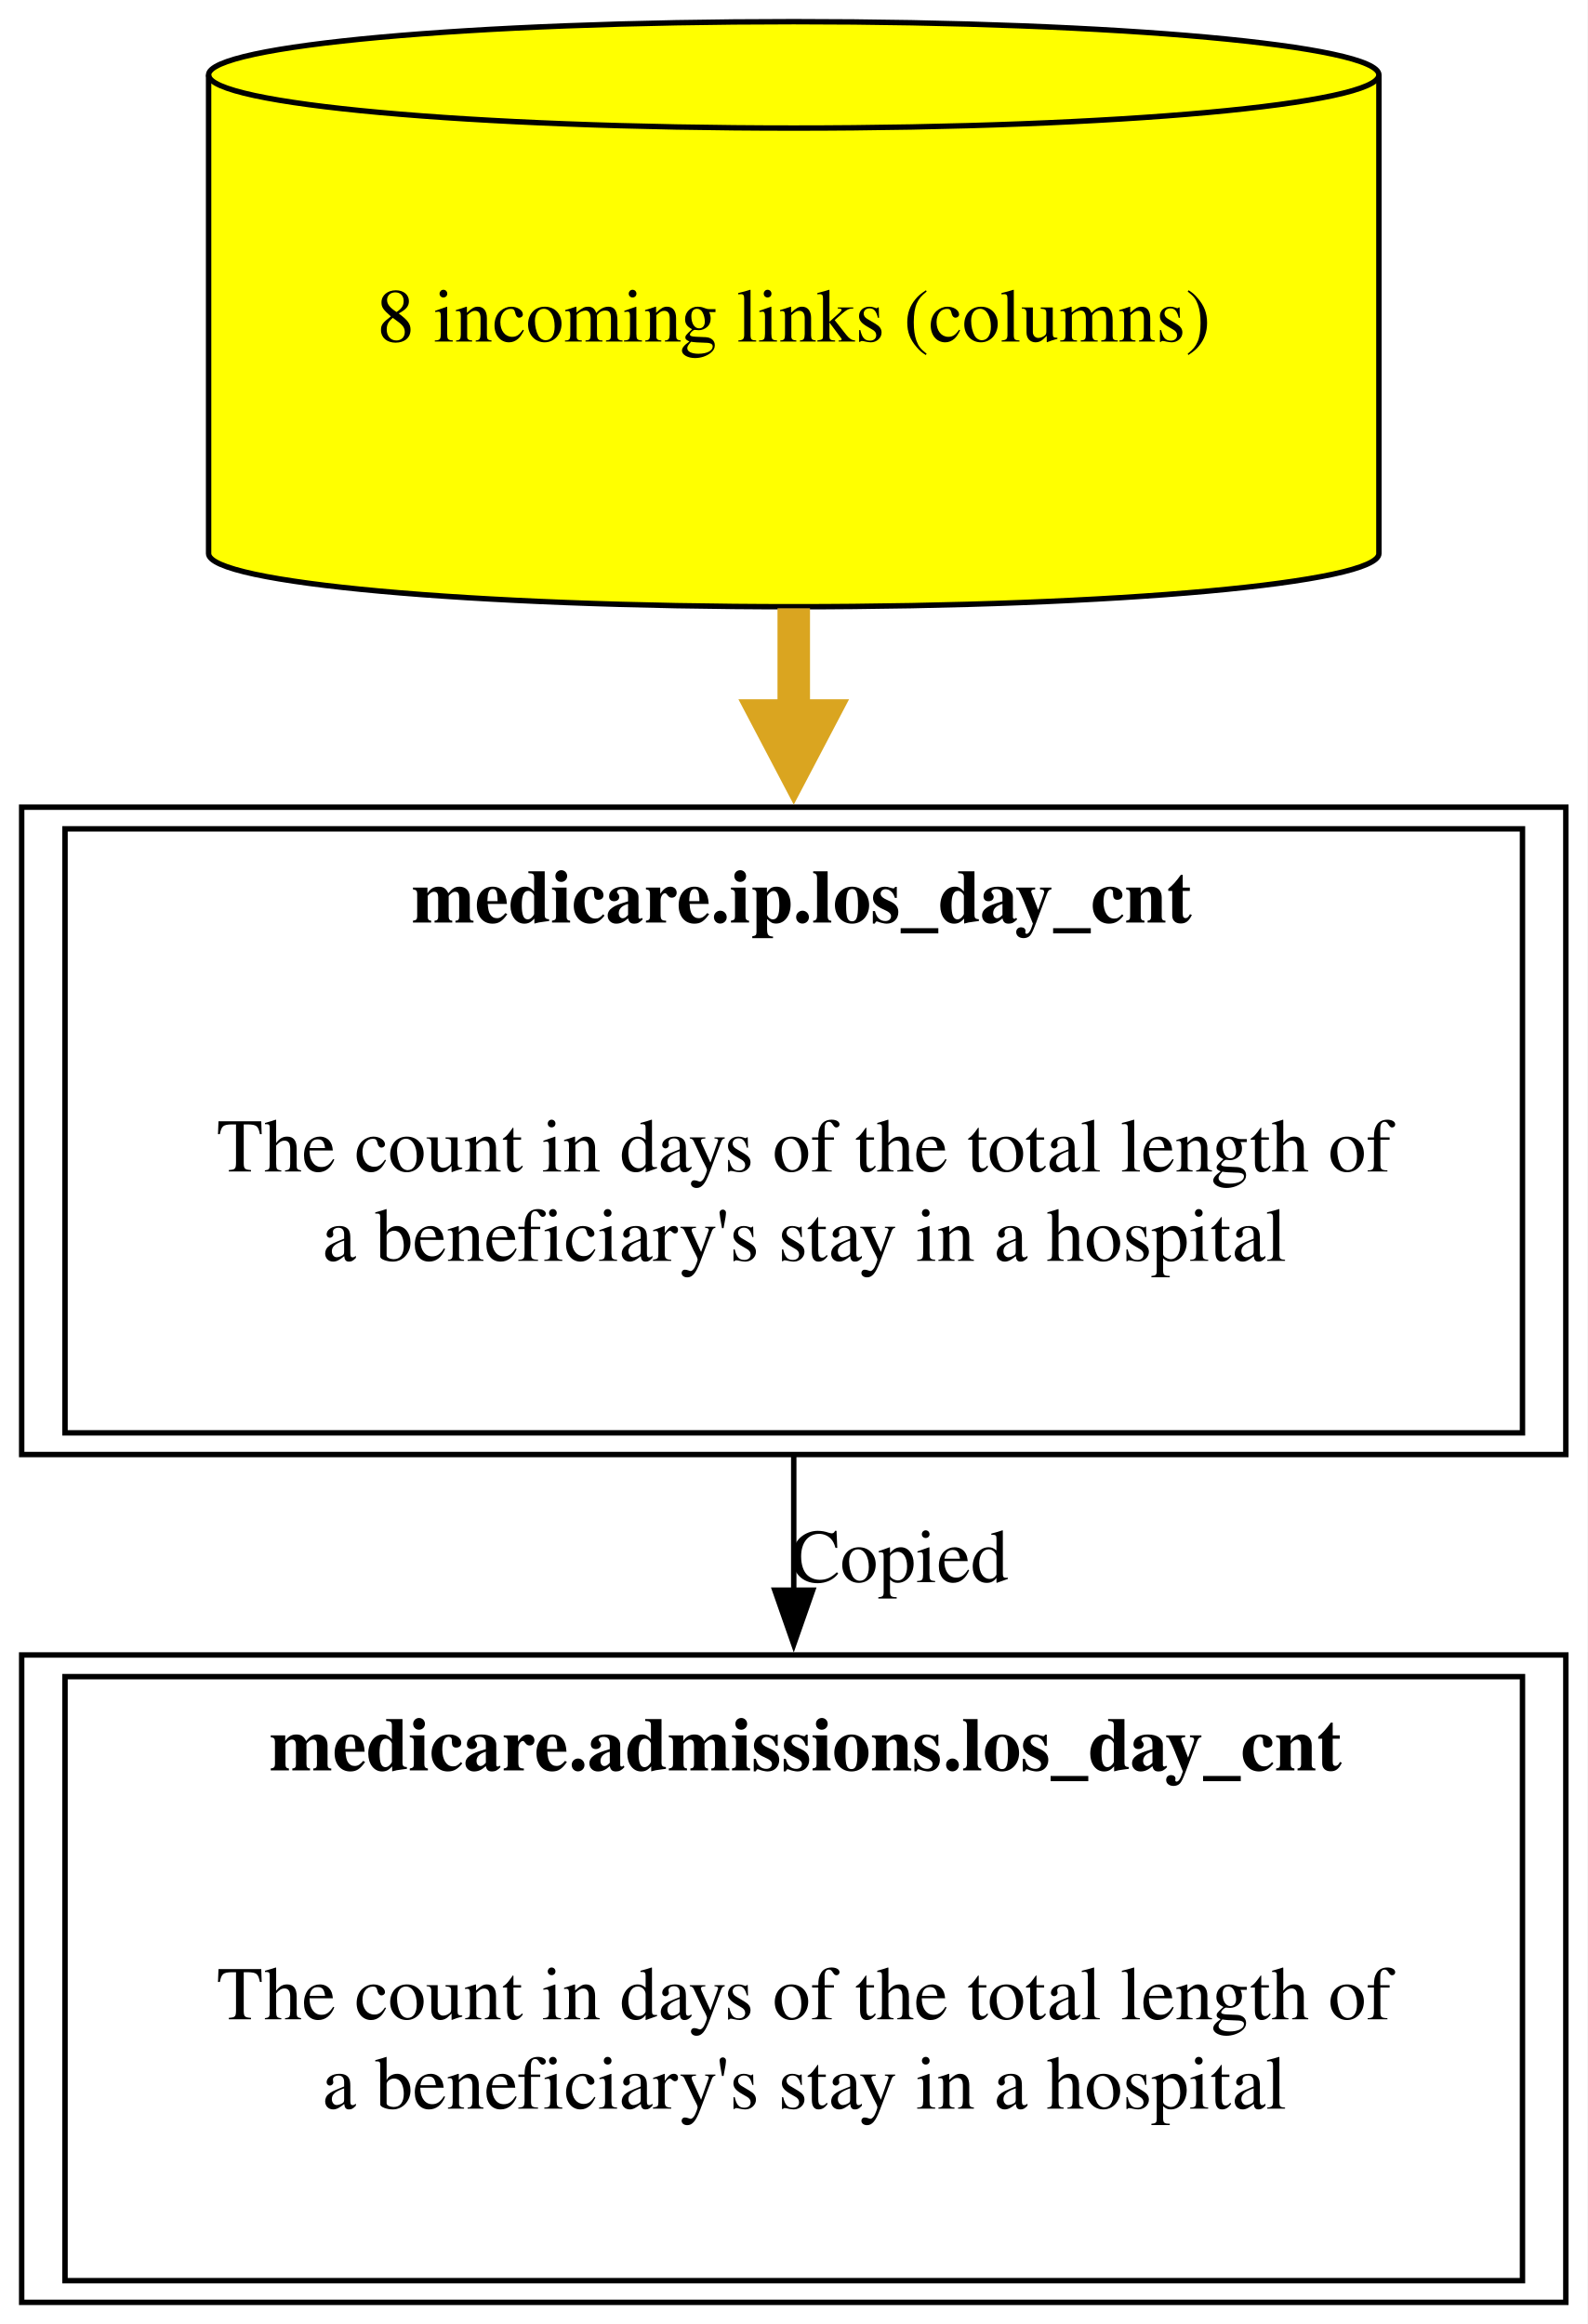
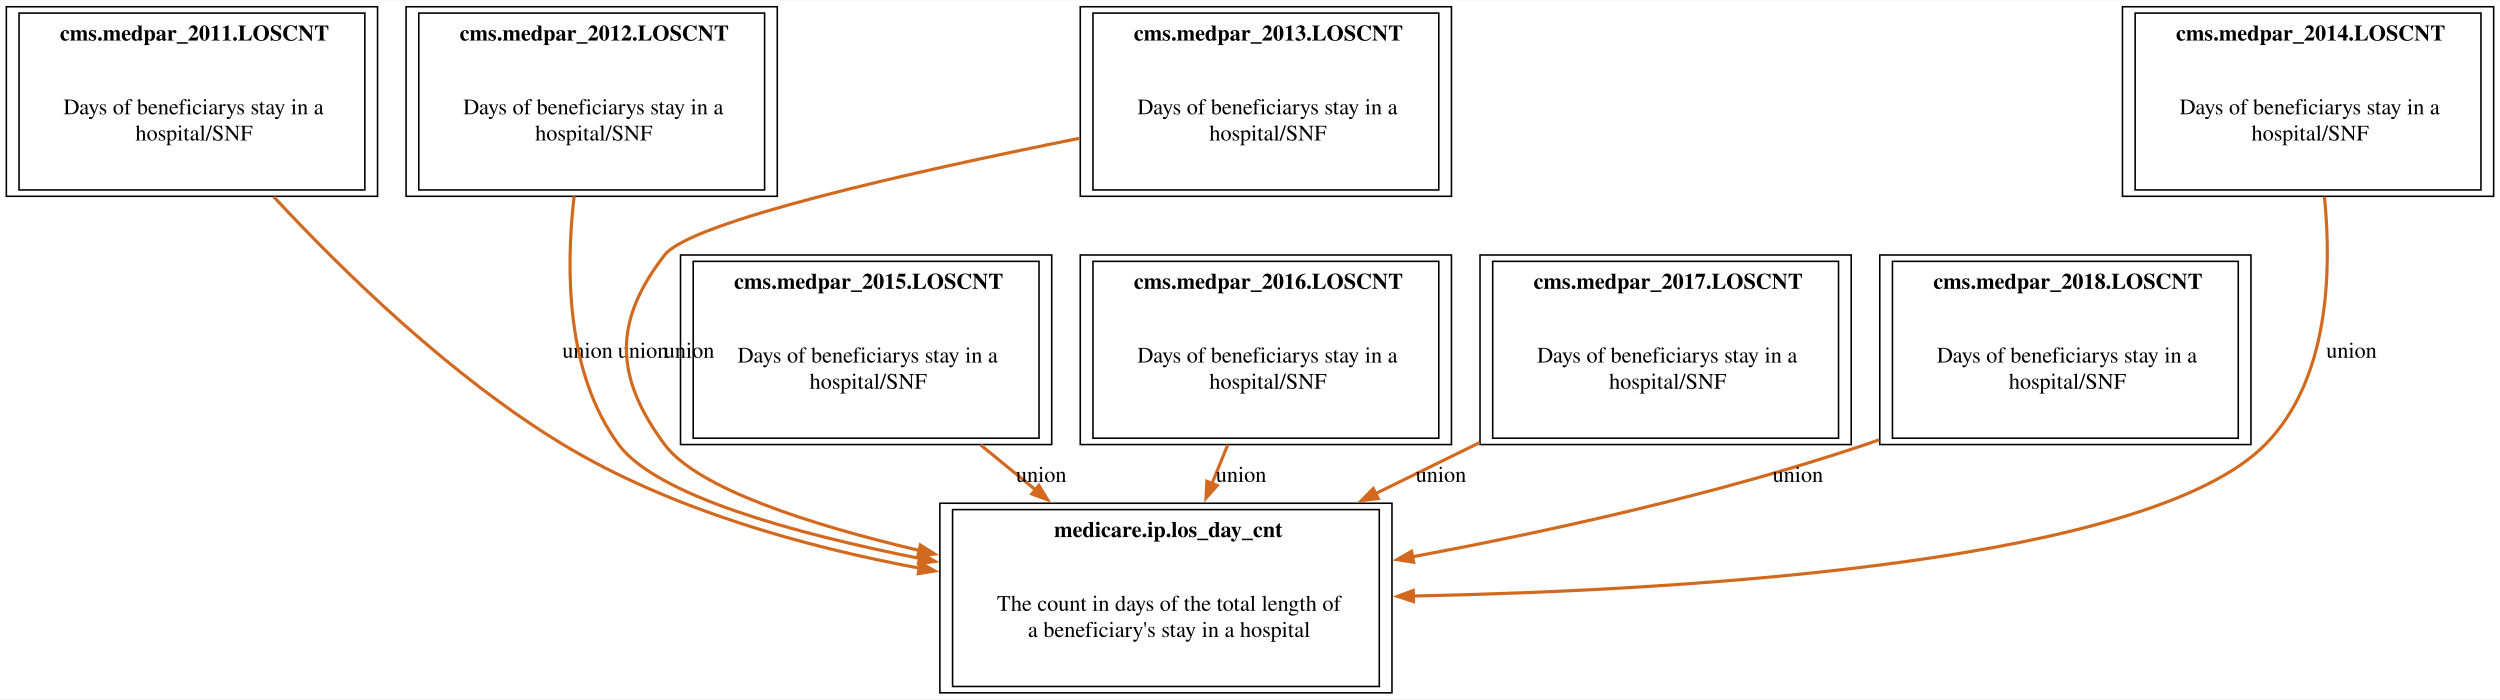
- <svg xmlns="http://www.w3.org/2000/svg" xmlns:xlink="http://www.w3.org/1999/xlink" width="293pt" height="429pt" viewBox="0.00 0.00 293.00 429.00">
-   <g id="graph0" class="graph" transform="scale(1 1) rotate(0) translate(4 425)">
-     <polygon fill="white" stroke="none" points="-4,4 -4,-425 289,-425 289,4 -4,4" />
+ <svg xmlns="http://www.w3.org/2000/svg" xmlns:xlink="http://www.w3.org/1999/xlink" width="1576pt" height="441pt" viewBox="0.00 0.00 1576.00 440.50">
+   <g id="graph0" class="graph" transform="scale(1 1) rotate(0) translate(4 436.5)">
+     <polygon fill="white" stroke="none" points="-4,4 -4,-436.5 1572,-436.5 1572,4 -4,4" />
    <g id="node1" class="node">
      <g id="a_node1">
-         <a xlink:href="../medicare.admissions/los_day_cnt.html" xlink:title="&lt;TABLE&gt;" target="_blank">
-           <polygon fill="none" stroke="black" points="285,-119.5 0,-119.5 0,0 285,0 285,-119.5" />
-           <text xml:space="preserve" text-anchor="start" x="45.75" y="-98.2" font-family="Times,serif" font-weight="bold" font-size="14.00">medicare.admissions.los_day_cnt</text>
-           <text xml:space="preserve" text-anchor="start" x="36" y="-52.25" font-family="Times,serif" font-size="14.00">The count in days of the total length of</text>
-           <text xml:space="preserve" text-anchor="start" x="55.5" y="-35.75" font-family="Times,serif" font-size="14.00">a beneficiary's stay in a hospital</text>
-           <polygon fill="none" stroke="black" points="8,-4 8,-115.5 277,-115.5 277,-4 8,-4" />
+         <a xlink:href="../medicare.ip/los_day_cnt.html" xlink:title="&lt;TABLE&gt;" target="_blank">
+           <polygon fill="none" stroke="black" points="873.5,-119.5 588.5,-119.5 588.5,0 873.5,0 873.5,-119.5" />
+           <text text-anchor="start" x="660.5" y="-98.2" font-family="Times,serif" font-weight="bold" font-size="14.00">medicare.ip.los_day_cnt</text>
+           <text text-anchor="start" x="624.5" y="-51.7" font-family="Times,serif" font-size="14.00">The count in days of the total length of</text>
+           <text text-anchor="start" x="644" y="-35.2" font-family="Times,serif" font-size="14.00">a beneficiary's stay in a hospital</text>
+           <polygon fill="none" stroke="black" points="596.5,-4 596.5,-115.5 865.5,-115.5 865.5,-4 596.5,-4" />
        </a>
      </g>
    </g>
    <g id="node2" class="node">
      <g id="a_node2">
-         <a xlink:href="../medicare.ip/los_day_cnt.html" xlink:title="&lt;TABLE&gt;" target="_blank">
-           <polygon fill="none" stroke="black" points="285,-276 0,-276 0,-156.5 285,-156.5 285,-276" />
-           <text xml:space="preserve" text-anchor="start" x="72" y="-254.7" font-family="Times,serif" font-weight="bold" font-size="14.00">medicare.ip.los_day_cnt</text>
-           <text xml:space="preserve" text-anchor="start" x="36" y="-208.75" font-family="Times,serif" font-size="14.00">The count in days of the total length of</text>
-           <text xml:space="preserve" text-anchor="start" x="55.5" y="-192.25" font-family="Times,serif" font-size="14.00">a beneficiary's stay in a hospital</text>
-           <polygon fill="none" stroke="black" points="8,-160.5 8,-272 277,-272 277,-160.5 8,-160.5" />
+         <a xlink:href="../cms.medpar_2011/LOSCNT.html" xlink:title="&lt;TABLE&gt;" target="_blank">
+           <polygon fill="none" stroke="black" points="234,-432.5 0,-432.5 0,-313 234,-313 234,-432.5" />
+           <text text-anchor="start" x="33.75" y="-411.2" font-family="Times,serif" font-weight="bold" font-size="14.00">cms.medpar_2011.LOSCNT</text>
+           <text text-anchor="start" x="36" y="-364.7" font-family="Times,serif" font-size="14.00">Days of beneficiarys stay in a</text>
+           <text text-anchor="start" x="81.38" y="-348.2" font-family="Times,serif" font-size="14.00">hospital/SNF</text>
+           <polygon fill="none" stroke="black" points="8,-317 8,-428.5 226,-428.5 226,-317 8,-317" />
        </a>
      </g>
    </g>
-     <g id="edge1" class="edge">
-       <path fill="none" stroke="black" d="M142.5,-156.4C142.5,-148.19 142.5,-139.69 142.5,-131.29" />
-       <polygon fill="black" stroke="black" points="146,-131.46 142.5,-121.46 139,-131.46 146,-131.46" />
-       <text xml:space="preserve" text-anchor="middle" x="162" y="-132.95" font-family="Times,serif" font-size="14.00">Copied</text>
+     <g id="edge5" class="edge">
+       <path fill="none" stroke="chocolate" stroke-width="2" d="M168.58,-312.68C212.9,-265 280.62,-199.06 351,-156.5 418.83,-115.48 503.62,-91.96 575.9,-78.52" />
+       <polygon fill="chocolate" stroke="chocolate" stroke-width="2" points="576.11,-82.03 585.33,-76.82 574.87,-75.14 576.11,-82.03" />
+       <text text-anchor="middle" x="366.38" y="-211.2" font-family="Times,serif" font-size="14.00">union</text>
    </g>
    <g id="node3" class="node">
      <g id="a_node3">
-         <a xlink:href="../medicare.ip/los_day_cnt.html" xlink:title="8 incoming links (columns)" target="_blank">
-           <path fill="yellow" stroke="black" d="M250.5,-411.18C250.5,-416.6 202.09,-421 142.5,-421 82.91,-421 34.5,-416.6 34.5,-411.18 34.5,-411.18 34.5,-322.82 34.5,-322.82 34.5,-317.4 82.91,-313 142.5,-313 202.09,-313 250.5,-317.4 250.5,-322.82 250.5,-322.82 250.5,-411.18 250.5,-411.18" />
-           <path fill="none" stroke="black" d="M250.5,-411.18C250.5,-405.76 202.09,-401.36 142.5,-401.36 82.91,-401.36 34.5,-405.76 34.5,-411.18" />
-           <text xml:space="preserve" text-anchor="middle" x="142.5" y="-361.95" font-family="Times,serif" font-size="14.00">8 incoming links (columns)</text>
+         <a xlink:href="../cms.medpar_2012/LOSCNT.html" xlink:title="&lt;TABLE&gt;" target="_blank">
+           <polygon fill="none" stroke="black" points="486,-432.5 252,-432.5 252,-313 486,-313 486,-432.5" />
+           <text text-anchor="start" x="285.75" y="-411.2" font-family="Times,serif" font-weight="bold" font-size="14.00">cms.medpar_2012.LOSCNT</text>
+           <text text-anchor="start" x="288" y="-364.7" font-family="Times,serif" font-size="14.00">Days of beneficiarys stay in a</text>
+           <text text-anchor="start" x="333.38" y="-348.2" font-family="Times,serif" font-size="14.00">hospital/SNF</text>
+           <polygon fill="none" stroke="black" points="260,-317 260,-428.5 478,-428.5 478,-317 260,-317" />
        </a>
      </g>
    </g>
-     <g id="edge2" class="edge">
-       <path fill="none" stroke="goldenrod" stroke-width="6" d="M142.5,-312.72C142.5,-306.2 142.5,-299.44 142.5,-292.68" />
-       <polygon fill="goldenrod" stroke="goldenrod" stroke-width="6" points="147.75,-292.92 142.5,-282.92 137.25,-292.92 147.75,-292.92" />
+     <g id="edge6" class="edge">
+       <path fill="none" stroke="chocolate" stroke-width="2" d="M357.92,-312.97C352.5,-266.09 353.03,-201.12 386,-156.5 409.63,-124.52 495.8,-100.59 576.1,-84.65" />
+       <polygon fill="chocolate" stroke="chocolate" stroke-width="2" points="576.29,-88.18 585.44,-82.84 574.96,-81.31 576.29,-88.18" />
+       <text text-anchor="middle" x="401.38" y="-211.2" font-family="Times,serif" font-size="14.00">union</text>
+     </g>
+     <g id="node4" class="node">
+       <g id="a_node4">
+         <a xlink:href="../cms.medpar_2013/LOSCNT.html" xlink:title="&lt;TABLE&gt;" target="_blank">
+           <polygon fill="none" stroke="black" points="911,-432.5 677,-432.5 677,-313 911,-313 911,-432.5" />
+           <text text-anchor="start" x="710.75" y="-411.2" font-family="Times,serif" font-weight="bold" font-size="14.00">cms.medpar_2013.LOSCNT</text>
+           <text text-anchor="start" x="713" y="-364.7" font-family="Times,serif" font-size="14.00">Days of beneficiarys stay in a</text>
+           <text text-anchor="start" x="758.38" y="-348.2" font-family="Times,serif" font-size="14.00">hospital/SNF</text>
+           <polygon fill="none" stroke="black" points="685,-317 685,-428.5 903,-428.5 903,-317 685,-317" />
+         </a>
+       </g>
+     </g>
+     <g id="edge7" class="edge">
+       <path fill="none" stroke="chocolate" stroke-width="2" d="M676.64,-349.6C571.54,-328.57 431.45,-297.12 415,-276 382.37,-234.1 383.36,-199.15 415,-156.5 435.5,-128.87 506.26,-106.1 575.63,-89.7" />
+       <polygon fill="chocolate" stroke="chocolate" stroke-width="2" points="576.2,-93.16 585.15,-87.5 574.62,-86.34 576.2,-93.16" />
+       <text text-anchor="middle" x="430.38" y="-211.2" font-family="Times,serif" font-size="14.00">union</text>
+     </g>
+     <g id="node6" class="node">
+       <g id="a_node6">
+         <a xlink:href="../cms.medpar_2015/LOSCNT.html" xlink:title="&lt;TABLE&gt;" target="_blank">
+           <polygon fill="none" stroke="black" points="659,-276 425,-276 425,-156.5 659,-156.5 659,-276" />
+           <text text-anchor="start" x="458.75" y="-254.7" font-family="Times,serif" font-weight="bold" font-size="14.00">cms.medpar_2015.LOSCNT</text>
+           <text text-anchor="start" x="461" y="-208.2" font-family="Times,serif" font-size="14.00">Days of beneficiarys stay in a</text>
+           <text text-anchor="start" x="506.38" y="-191.7" font-family="Times,serif" font-size="14.00">hospital/SNF</text>
+           <polygon fill="none" stroke="black" points="433,-160.5 433,-272 651,-272 651,-160.5 433,-160.5" />
+         </a>
+       </g>
+     </g>
+     <g id="node7" class="node">
+       <g id="a_node7">
+         <a xlink:href="../cms.medpar_2016/LOSCNT.html" xlink:title="&lt;TABLE&gt;" target="_blank">
+           <polygon fill="none" stroke="black" points="911,-276 677,-276 677,-156.5 911,-156.5 911,-276" />
+           <text text-anchor="start" x="710.75" y="-254.7" font-family="Times,serif" font-weight="bold" font-size="14.00">cms.medpar_2016.LOSCNT</text>
+           <text text-anchor="start" x="713" y="-208.2" font-family="Times,serif" font-size="14.00">Days of beneficiarys stay in a</text>
+           <text text-anchor="start" x="758.38" y="-191.7" font-family="Times,serif" font-size="14.00">hospital/SNF</text>
+           <polygon fill="none" stroke="black" points="685,-160.5 685,-272 903,-272 903,-160.5 685,-160.5" />
+         </a>
+       </g>
+     </g>
+     <g id="node8" class="node">
+       <g id="a_node8">
+         <a xlink:href="../cms.medpar_2017/LOSCNT.html" xlink:title="&lt;TABLE&gt;" target="_blank">
+           <polygon fill="none" stroke="black" points="1163,-276 929,-276 929,-156.5 1163,-156.5 1163,-276" />
+           <text text-anchor="start" x="962.75" y="-254.7" font-family="Times,serif" font-weight="bold" font-size="14.00">cms.medpar_2017.LOSCNT</text>
+           <text text-anchor="start" x="965" y="-208.2" font-family="Times,serif" font-size="14.00">Days of beneficiarys stay in a</text>
+           <text text-anchor="start" x="1010.38" y="-191.7" font-family="Times,serif" font-size="14.00">hospital/SNF</text>
+           <polygon fill="none" stroke="black" points="937,-160.5 937,-272 1155,-272 1155,-160.5 937,-160.5" />
+         </a>
+       </g>
+     </g>
+     <g id="node9" class="node">
+       <g id="a_node9">
+         <a xlink:href="../cms.medpar_2018/LOSCNT.html" xlink:title="&lt;TABLE&gt;" target="_blank">
+           <polygon fill="none" stroke="black" points="1415,-276 1181,-276 1181,-156.5 1415,-156.5 1415,-276" />
+           <text text-anchor="start" x="1214.75" y="-254.7" font-family="Times,serif" font-weight="bold" font-size="14.00">cms.medpar_2018.LOSCNT</text>
+           <text text-anchor="start" x="1217" y="-208.2" font-family="Times,serif" font-size="14.00">Days of beneficiarys stay in a</text>
+           <text text-anchor="start" x="1262.38" y="-191.7" font-family="Times,serif" font-size="14.00">hospital/SNF</text>
+           <polygon fill="none" stroke="black" points="1189,-160.5 1189,-272 1407,-272 1407,-160.5 1189,-160.5" />
+         </a>
+       </g>
+     </g>
+     <g id="node5" class="node">
+       <g id="a_node5">
+         <a xlink:href="../cms.medpar_2014/LOSCNT.html" xlink:title="&lt;TABLE&gt;" target="_blank">
+           <polygon fill="none" stroke="black" points="1568,-432.5 1334,-432.5 1334,-313 1568,-313 1568,-432.5" />
+           <text text-anchor="start" x="1367.75" y="-411.2" font-family="Times,serif" font-weight="bold" font-size="14.00">cms.medpar_2014.LOSCNT</text>
+           <text text-anchor="start" x="1370" y="-364.7" font-family="Times,serif" font-size="14.00">Days of beneficiarys stay in a</text>
+           <text text-anchor="start" x="1415.38" y="-348.2" font-family="Times,serif" font-size="14.00">hospital/SNF</text>
+           <polygon fill="none" stroke="black" points="1342,-317 1342,-428.5 1560,-428.5 1560,-317 1342,-317" />
+         </a>
+       </g>
+     </g>
+     <g id="edge8" class="edge">
+       <path fill="none" stroke="chocolate" stroke-width="2" d="M1461.32,-312.76C1466.16,-264.13 1463.83,-196.83 1424,-156.5 1351.23,-82.82 1067.9,-64.81 886.82,-61" />
+       <polygon fill="chocolate" stroke="chocolate" stroke-width="2" points="887.06,-57.51 876.99,-60.81 886.92,-64.5 887.06,-57.51" />
+       <text text-anchor="middle" x="1478.38" y="-211.2" font-family="Times,serif" font-size="14.00">union</text>
+     </g>
+     <g id="edge9" class="edge">
+       <path fill="none" stroke="chocolate" stroke-width="2" d="M614.26,-156.18C625.55,-146.95 637.28,-137.36 648.76,-127.97" />
+       <polygon fill="chocolate" stroke="chocolate" stroke-width="2" points="650.91,-130.74 656.43,-121.7 646.48,-125.32 650.91,-130.74" />
+       <text text-anchor="middle" x="652.38" y="-132.95" font-family="Times,serif" font-size="14.00">union</text>
+     </g>
+     <g id="edge10" class="edge">
+       <path fill="none" stroke="chocolate" stroke-width="2" d="M770,-156.4C766.73,-148.38 763.35,-140.08 760,-131.87" />
+       <polygon fill="chocolate" stroke="chocolate" stroke-width="2" points="763.3,-130.69 756.28,-122.75 756.82,-133.33 763.3,-130.69" />
+       <text text-anchor="middle" x="778.38" y="-132.95" font-family="Times,serif" font-size="14.00">union</text>
+     </g>
+     <g id="edge11" class="edge">
+       <path fill="none" stroke="chocolate" stroke-width="2" d="M928.71,-157.72C907.35,-147.25 884.95,-136.26 863.2,-125.59" />
+       <polygon fill="chocolate" stroke="chocolate" stroke-width="2" points="864.79,-122.47 854.27,-121.21 861.7,-128.76 864.79,-122.47" />
+       <text text-anchor="middle" x="904.38" y="-132.95" font-family="Times,serif" font-size="14.00">union</text>
+     </g>
+     <g id="edge12" class="edge">
+       <path fill="none" stroke="chocolate" stroke-width="2" d="M1180.63,-159.52C1177.74,-158.47 1174.86,-157.46 1172,-156.5 1079.22,-125.23 971.93,-101.67 886.41,-85.75" />
+       <polygon fill="chocolate" stroke="chocolate" stroke-width="2" points="887.13,-82.32 876.66,-83.96 885.86,-89.21 887.13,-82.32" />
+       <text text-anchor="middle" x="1129.38" y="-132.95" font-family="Times,serif" font-size="14.00">union</text>
    </g>
  </g>
</svg>
